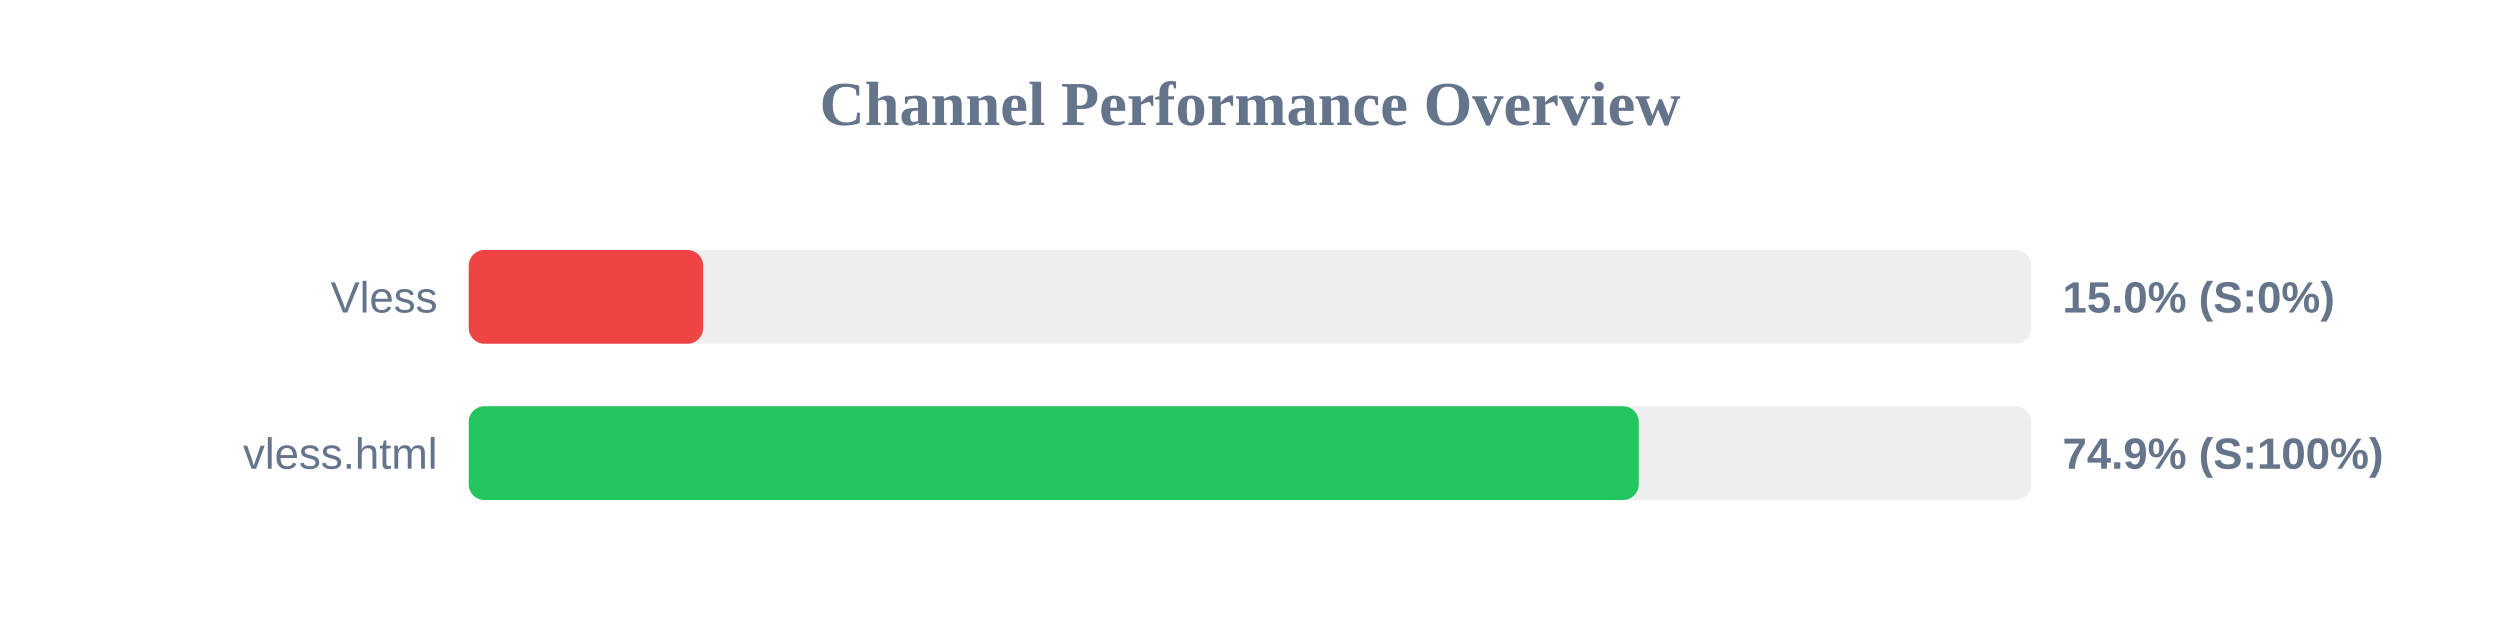
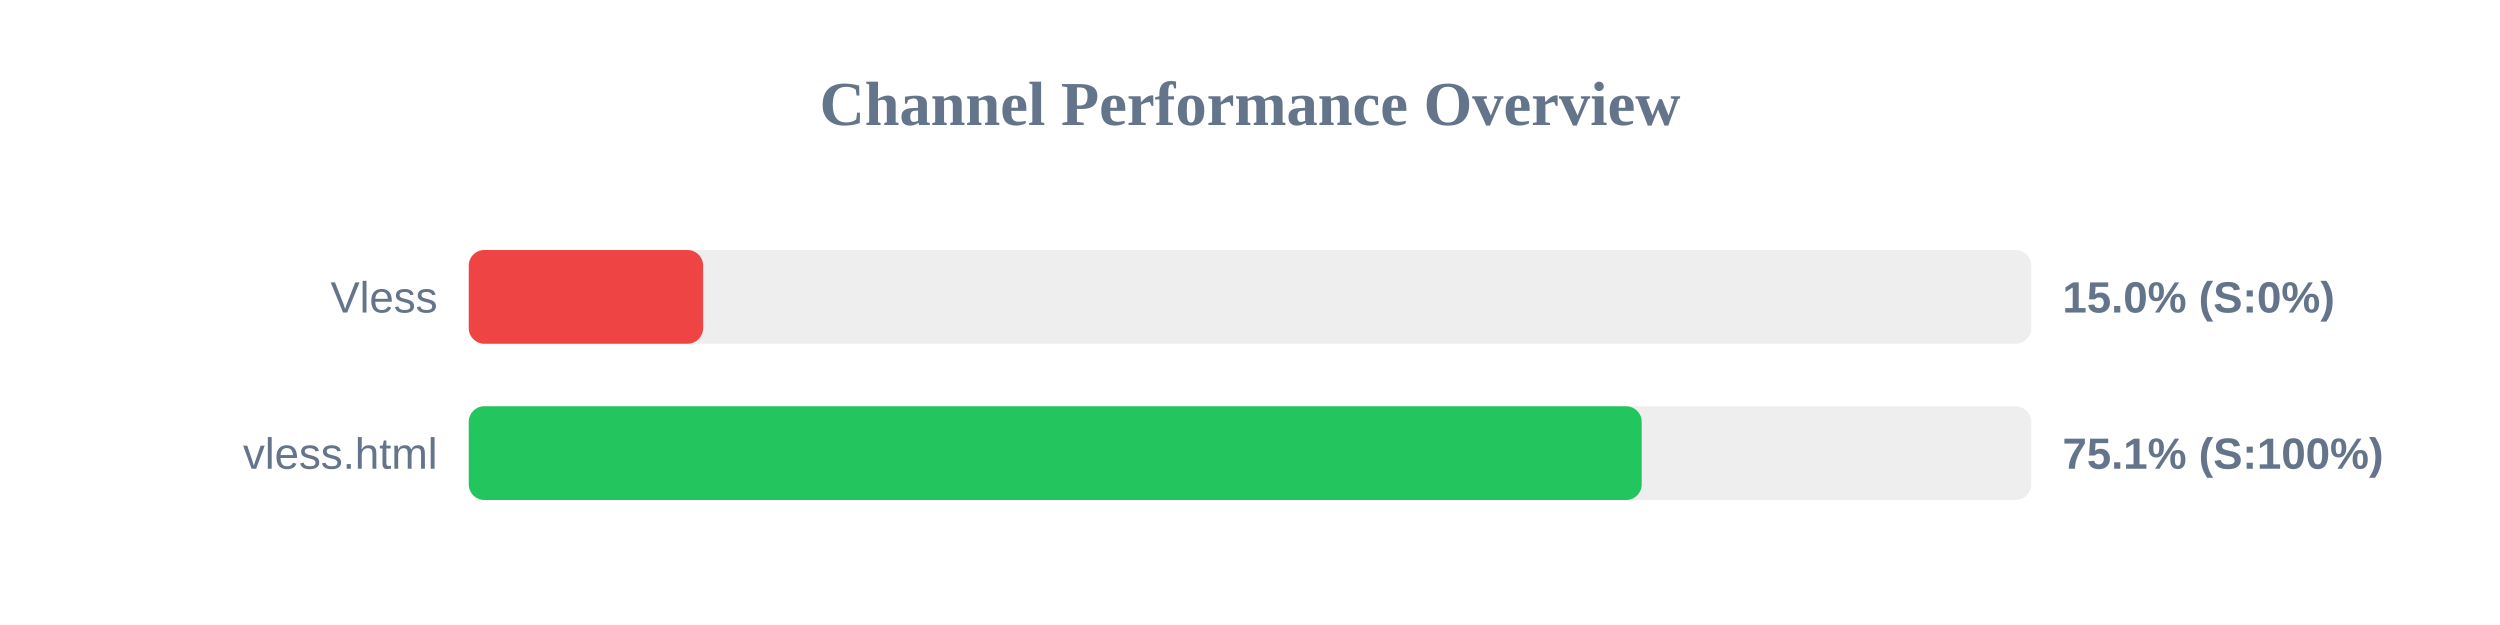
<svg xmlns="http://www.w3.org/2000/svg" width="800" height="200" version="1.1">
  <style>
        .row { font: 14px Arial; fill: #64748b; }
        .score { font: bold 14px Arial; fill: #64748b; }
    </style>
  <text x="400" y="40" text-anchor="middle" font-size="20px" font-weight="bold" fill="#64748b">Channel Performance Overview</text>
  <rect x="150" y="80" width="500" height="30" fill="#eee" rx="5" />
  <rect x="150" y="80" width="75.0" height="30" fill="#ef4444" rx="5" />
  <text x="140" y="100" text-anchor="end" class="row">Vless</text>
  <text x="660" y="100" text-anchor="start" class="score">15.0% (S:0%)</text>
  <rect x="150" y="130" width="500" height="30" fill="#eee" rx="5" />
-   <rect x="150" y="130" width="374.4" height="30" fill="#22c55e" rx="5" />
+   <rect x="150" y="130" width="375.35" height="30" fill="#22c55e" rx="5" />
  <text x="140" y="150" text-anchor="end" class="row">vless.html</text>
-   <text x="660" y="150" text-anchor="start" class="score">74.9% (S:100%)</text>
+   <text x="660" y="150" text-anchor="start" class="score">75.1% (S:100%)</text>
</svg>
